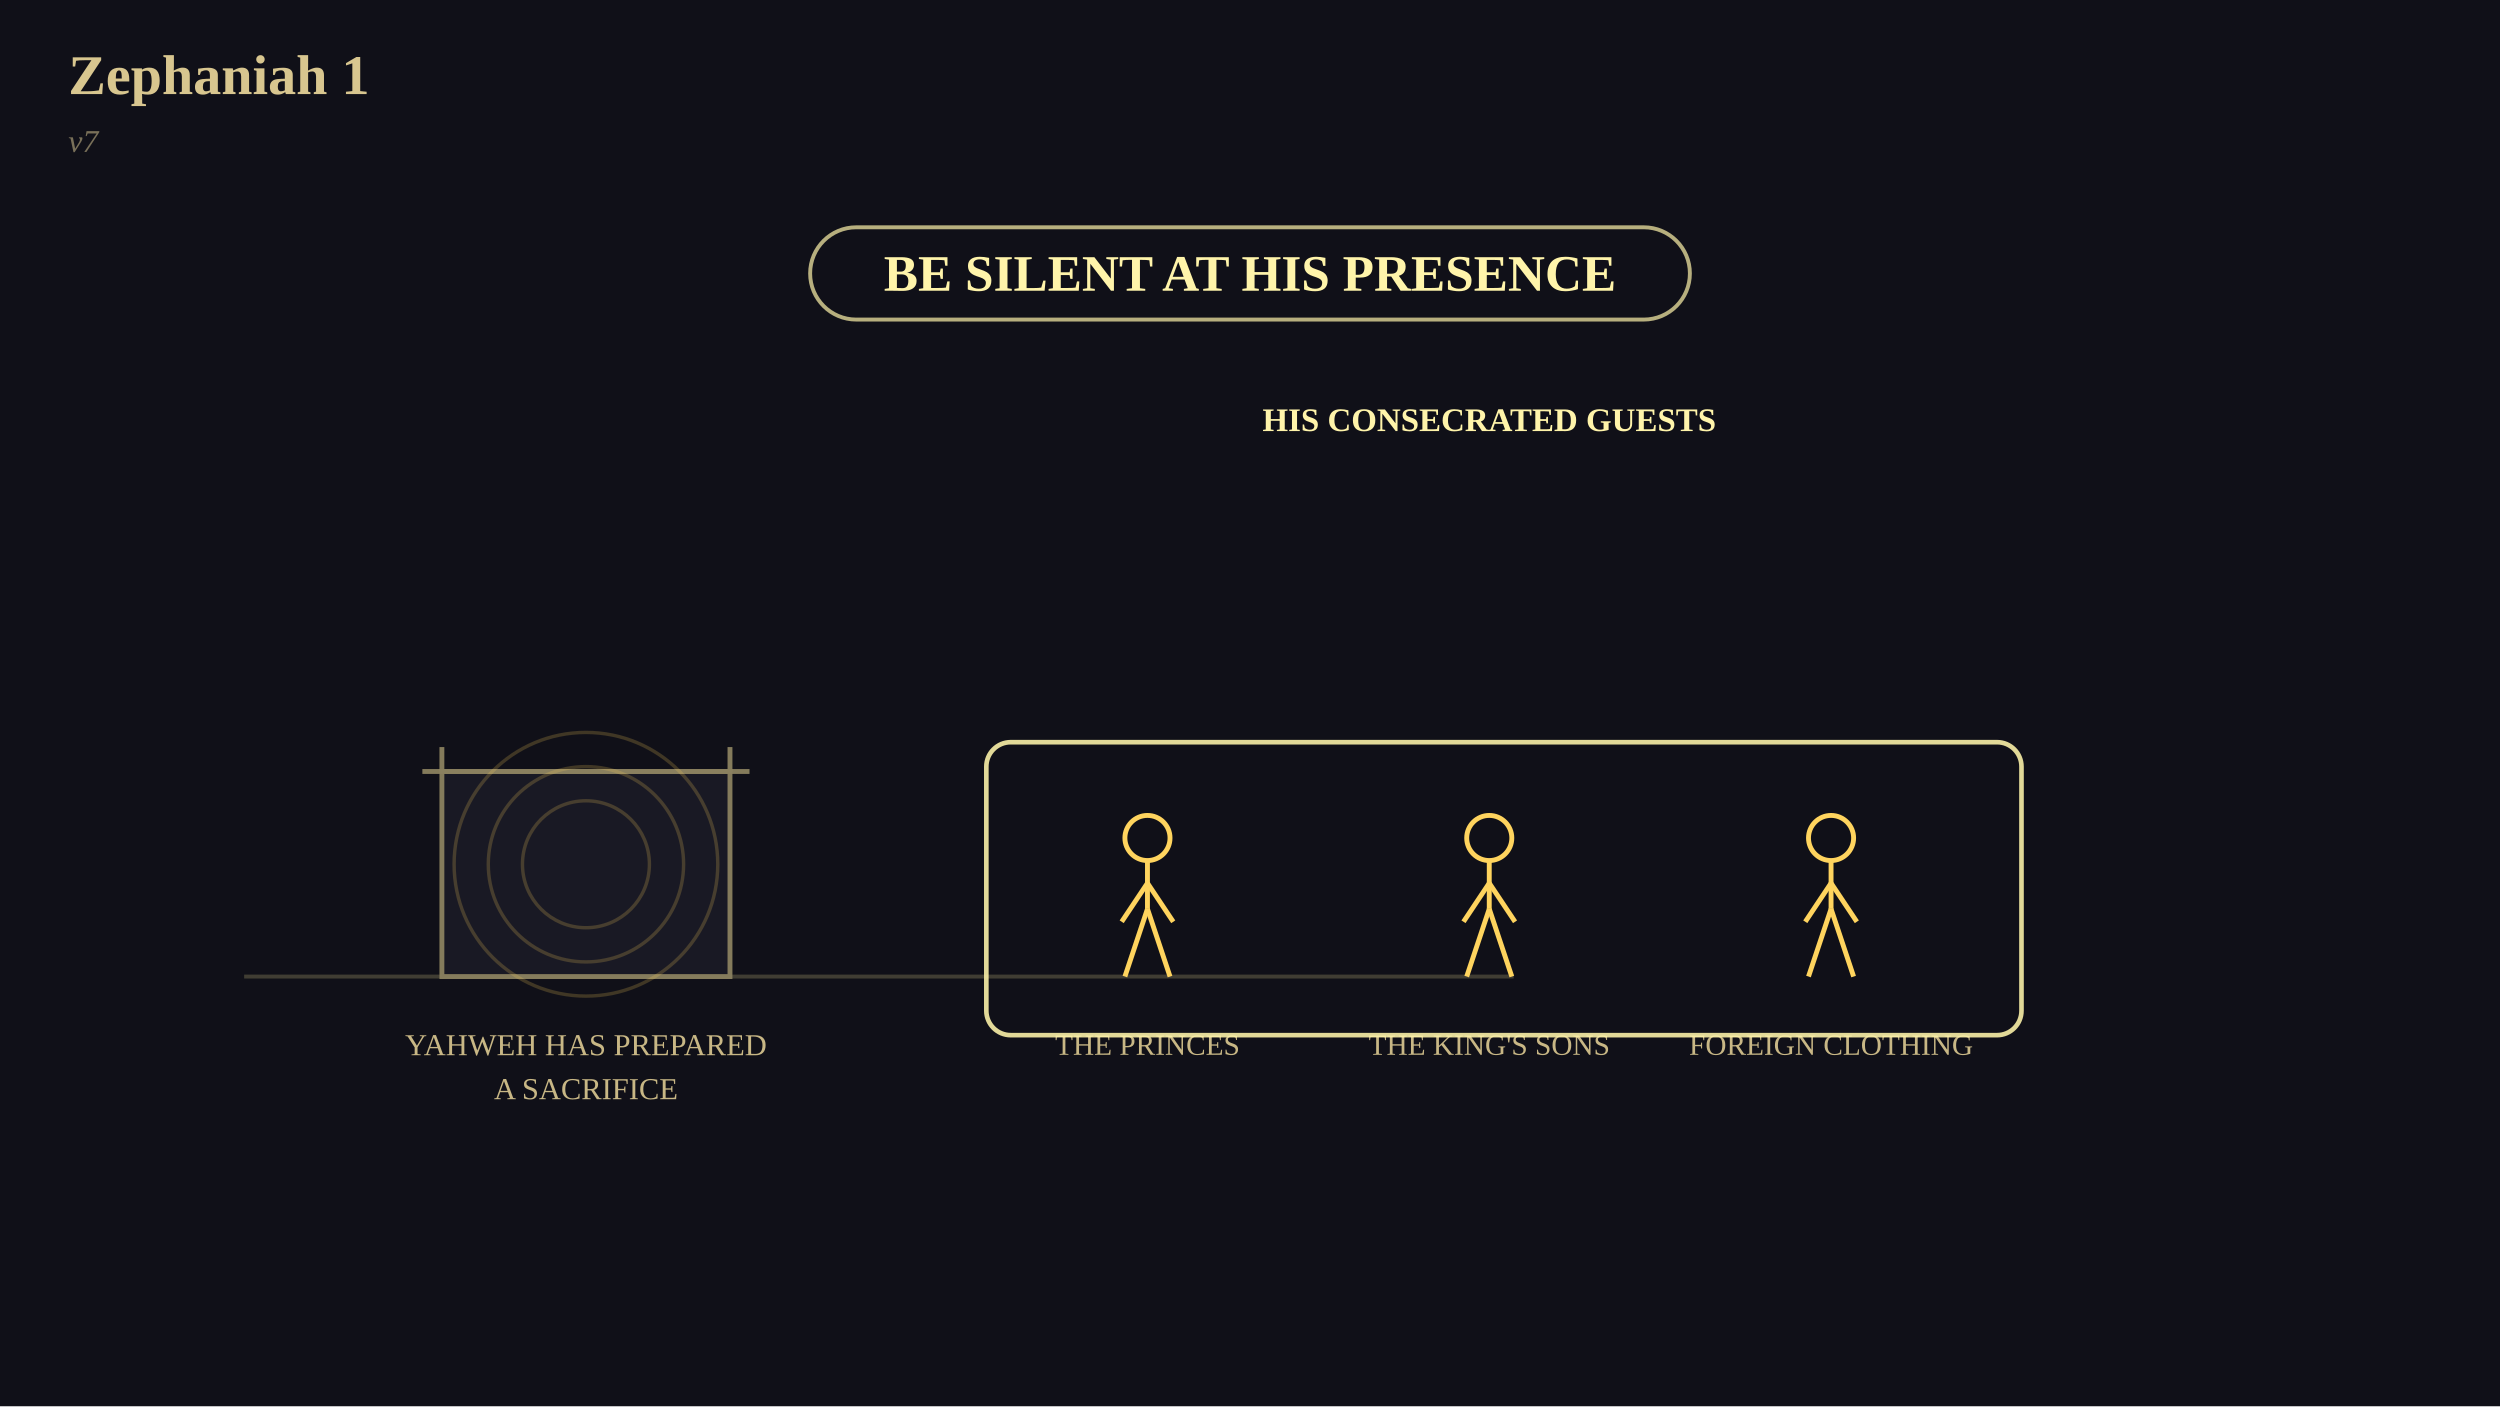
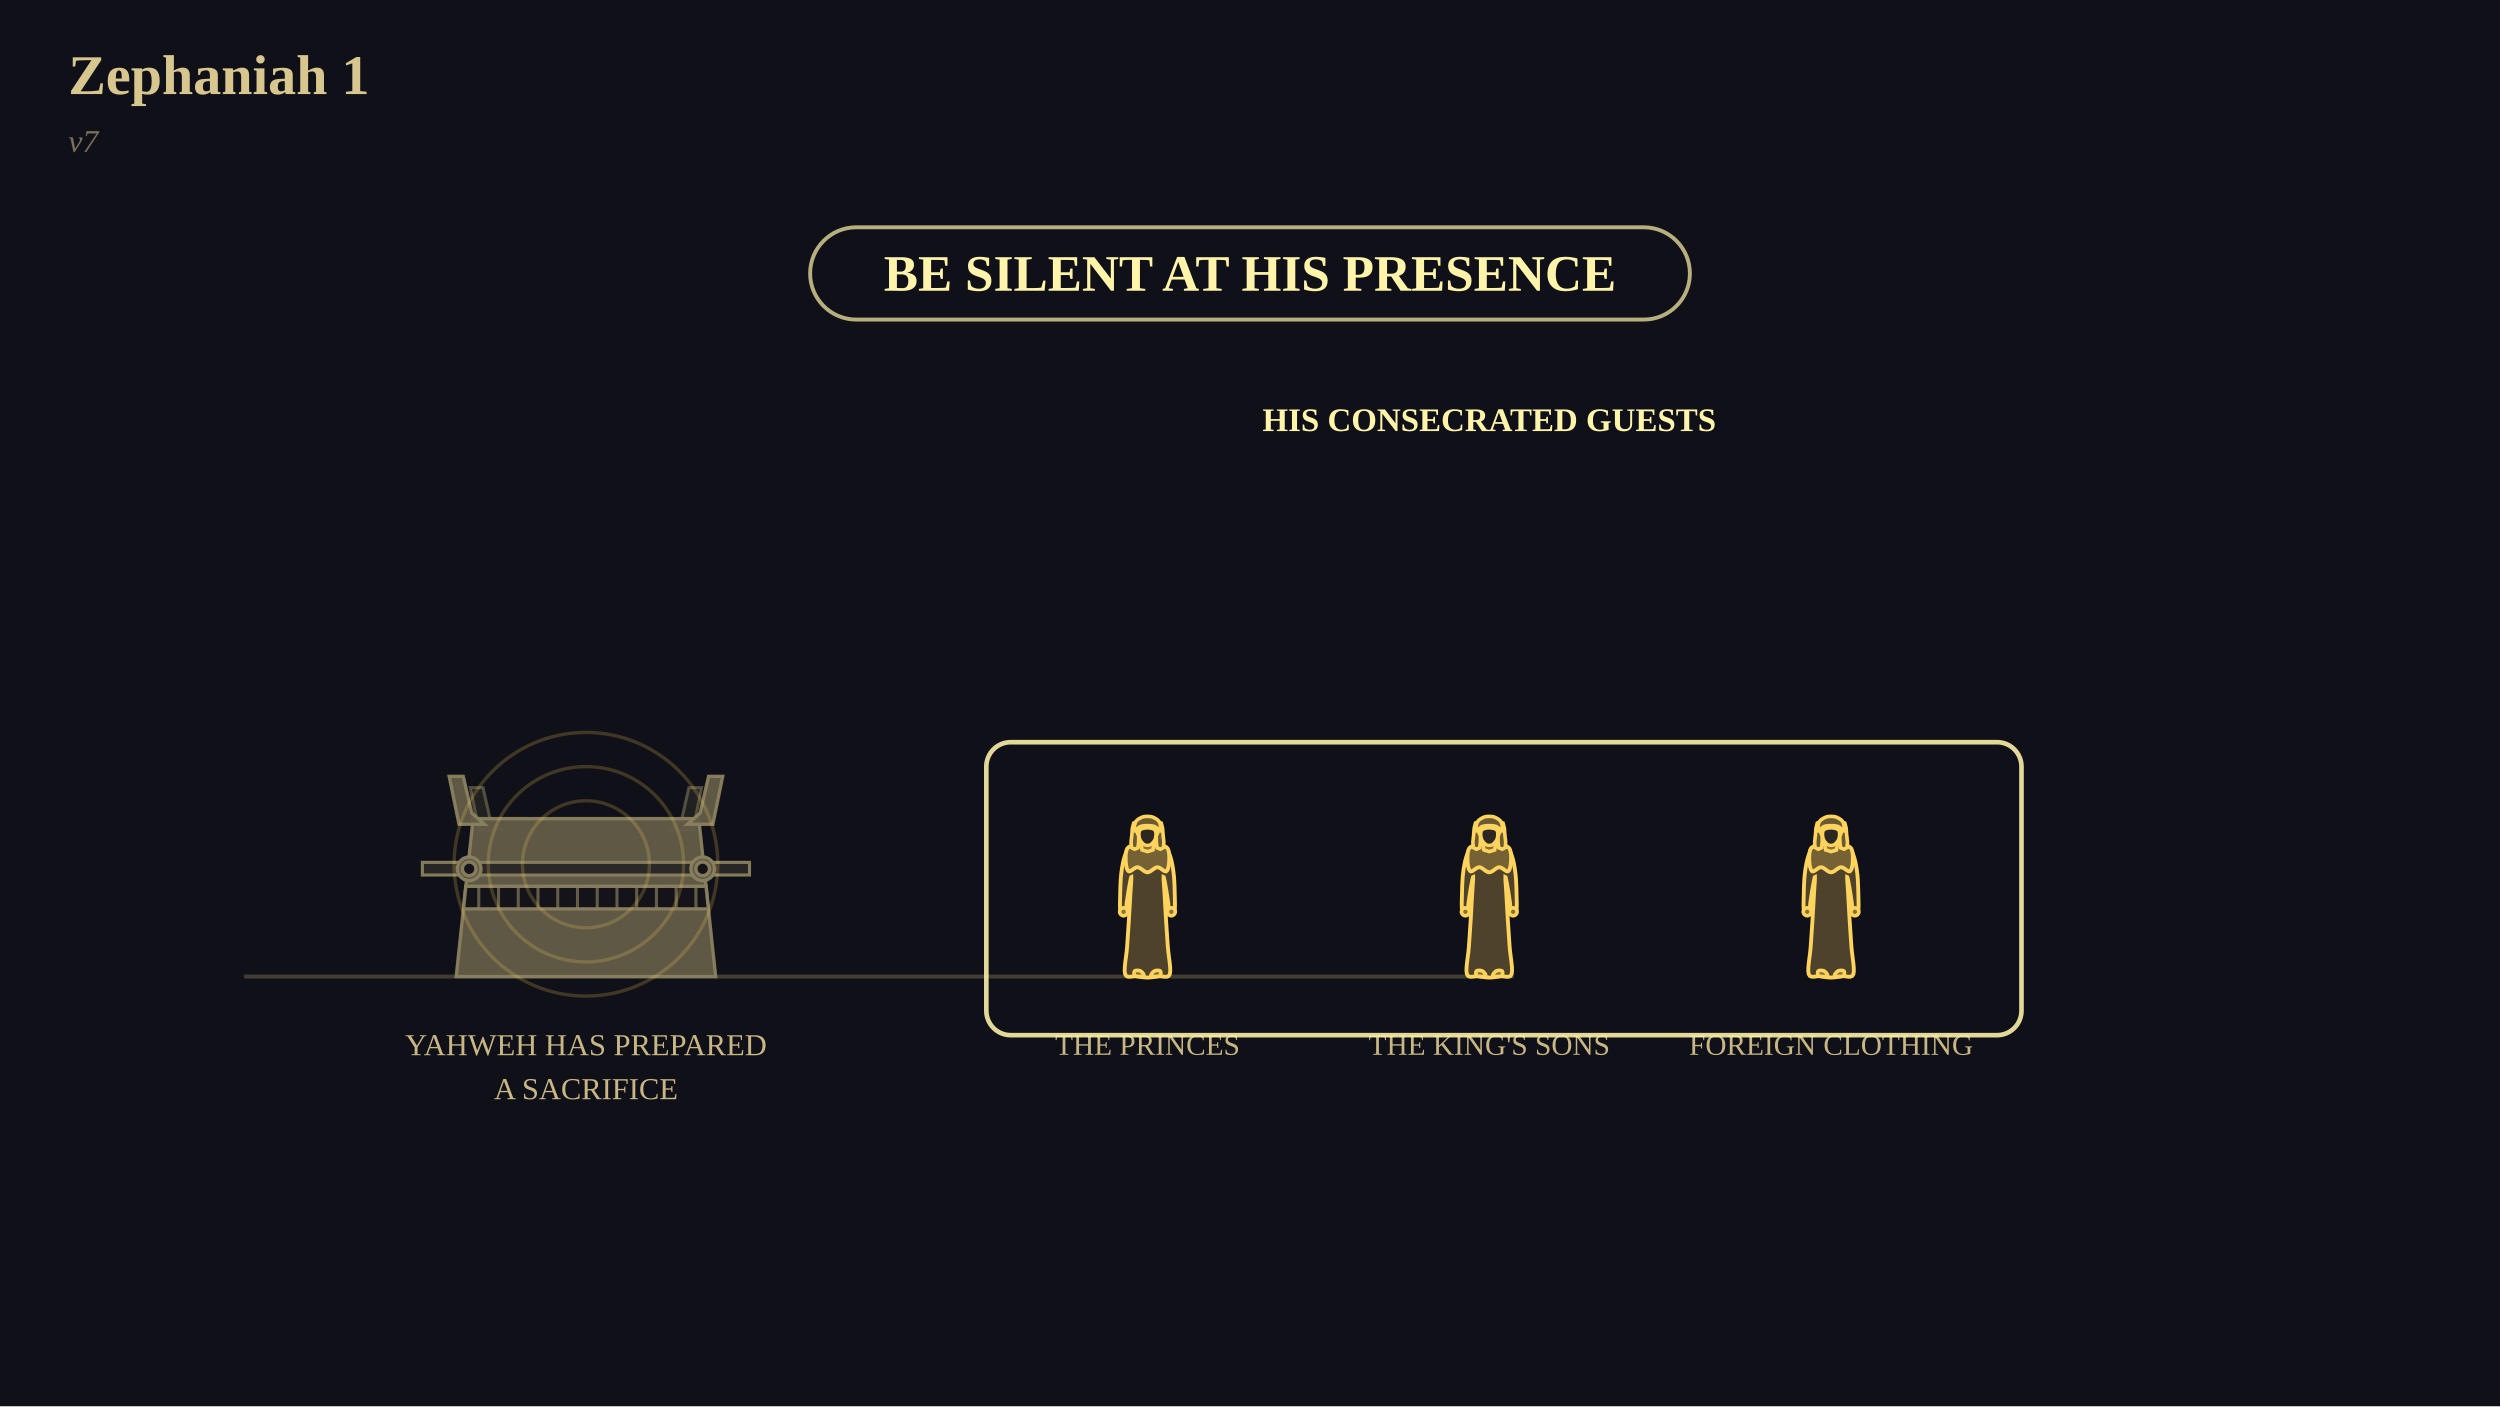
<svg xmlns="http://www.w3.org/2000/svg" viewBox="0 0 1024 576" width="1024" height="576" font-family="Georgia, 'Times New Roman', serif">
  <rect x="0" y="0" width="1024" height="576" fill="rgb(16,16,24)" />
  <text x="28" y="24" font-size="23" text-anchor="start" dominant-baseline="text-before-edge" fill="rgb(216,198,143)" font-family="Georgia, 'Times New Roman', serif" font-weight="bold">Zephaniah 1</text>
  <text x="28" y="54" font-size="13" text-anchor="start" dominant-baseline="text-before-edge" fill="rgb(140,130,100)" font-family="Georgia, 'Times New Roman', serif" fill-opacity="0.847" font-style="italic">v7</text>
  <line x1="100" y1="400" x2="620" y2="400" stroke="rgb(74,70,56)" stroke-width="1.6" stroke-opacity="0.847" />
-   <rect x="181" y="316" width="118" height="84" fill="rgb(26,26,38)" fill-opacity="0.898" stroke="rgb(138,129,95)" stroke-width="2" stroke-opacity="0.949" />
-   <line x1="181" y1="316" x2="181" y2="306" stroke="rgb(138,129,95)" stroke-width="2" stroke-opacity="0.949" />
-   <line x1="299" y1="316" x2="299" y2="306" stroke="rgb(138,129,95)" stroke-width="2" stroke-opacity="0.949" />
-   <line x1="173" y1="316" x2="307" y2="316" stroke="rgb(138,129,95)" stroke-width="2" stroke-opacity="0.949" />
+   <polygon points="205.34,339.93 196.1,339.93 192.64,322.6 197.84,322.6 200.72,335.31" fill="rgb(35,34,35)" fill-opacity="0.949" stroke="rgb(138,129,95)" stroke-width="1.26" stroke-opacity="0.518" />
+   <polygon points="274.66,339.93 283.9,339.93 287.36,322.6 282.16,322.6 279.28,335.31" fill="rgb(35,34,35)" fill-opacity="0.949" stroke="rgb(138,129,95)" stroke-width="1.26" stroke-opacity="0.518" />
+   <polygon points="186.86,400 293.14,400 286.21,335.31 193.79,335.31" fill="rgb(98,92,72)" fill-opacity="0.949" stroke="rgb(138,129,95)" stroke-width="1.37" stroke-opacity="0.949" />
+   <polygon points="198.41,337.62 188.02,337.62 183.97,317.98 189.75,317.98 193.22,333" fill="rgb(98,92,72)" fill-opacity="0.949" stroke="rgb(138,129,95)" stroke-width="1.37" stroke-opacity="0.949" />
+   <polygon points="281.59,337.62 291.98,337.62 296.03,317.98 290.25,317.98 286.78,333" fill="rgb(98,92,72)" fill-opacity="0.949" stroke="rgb(138,129,95)" stroke-width="1.37" stroke-opacity="0.949" />
+   <polygon points="189.87,372.28 290.13,372.28 289.21,363.03 190.79,363.03" fill="rgb(16,16,24)" fill-opacity="0.949" stroke="rgb(138,129,95)" stroke-width="1.37" stroke-opacity="0.949" />
+   <polyline points="196.1,372.28 196.1,363.03" stroke-linejoin="round" fill="none" stroke="rgb(138,129,95)" stroke-width="1.26" stroke-opacity="0.678" />
+   <polyline points="204.19,372.28 204.19,363.03" stroke-linejoin="round" fill="none" stroke="rgb(138,129,95)" stroke-width="1.26" stroke-opacity="0.678" />
+   <polyline points="212.28,372.28 212.28,363.03" stroke-linejoin="round" fill="none" stroke="rgb(138,129,95)" stroke-width="1.26" stroke-opacity="0.678" />
+   <polyline points="220.36,372.28 220.36,363.03" stroke-linejoin="round" fill="none" stroke="rgb(138,129,95)" stroke-width="1.26" stroke-opacity="0.678" />
+   <polyline points="228.45,372.28 228.45,363.03" stroke-linejoin="round" fill="none" stroke="rgb(138,129,95)" stroke-width="1.26" stroke-opacity="0.678" />
+   <polyline points="236.53,372.28 236.53,363.03" stroke-linejoin="round" fill="none" stroke="rgb(138,129,95)" stroke-width="1.26" stroke-opacity="0.678" />
+   <polyline points="244.62,372.28 244.62,363.03" stroke-linejoin="round" fill="none" stroke="rgb(138,129,95)" stroke-width="1.26" stroke-opacity="0.678" />
+   <polyline points="252.71,372.28 252.71,363.03" stroke-linejoin="round" fill="none" stroke="rgb(138,129,95)" stroke-width="1.26" stroke-opacity="0.678" />
+   <polyline points="260.79,372.28 260.79,363.03" stroke-linejoin="round" fill="none" stroke="rgb(138,129,95)" stroke-width="1.26" stroke-opacity="0.678" />
+   <polyline points="268.88,372.28 268.88,363.03" stroke-linejoin="round" fill="none" stroke="rgb(138,129,95)" stroke-width="1.26" stroke-opacity="0.678" />
+   <polyline points="276.97,372.28 276.97,363.03" stroke-linejoin="round" fill="none" stroke="rgb(138,129,95)" stroke-width="1.26" stroke-opacity="0.678" />
+   <polyline points="285.05,372.28 285.05,363.03" stroke-linejoin="round" fill="none" stroke="rgb(138,129,95)" stroke-width="1.26" stroke-opacity="0.678" />
+   <polygon points="173,358.41 307,358.41 307,353.22 173,353.22" fill="rgb(40,38,38)" fill-opacity="0.949" stroke="rgb(138,129,95)" stroke-width="1.26" stroke-opacity="0.949" />
+   <circle cx="192.18" cy="355.87" r="4.85" fill="rgb(98,92,72)" fill-opacity="0.949" stroke="rgb(138,129,95)" stroke-width="1.37" stroke-opacity="0.949" />
+   <circle cx="192.18" cy="355.87" r="2.77" fill="rgb(16,16,24)" fill-opacity="0.949" stroke="rgb(138,129,95)" stroke-width="1.37" stroke-opacity="0.949" />
+   <circle cx="287.82" cy="355.87" r="4.85" fill="rgb(98,92,72)" fill-opacity="0.949" stroke="rgb(138,129,95)" stroke-width="1.37" stroke-opacity="0.949" />
+   <circle cx="287.82" cy="355.87" r="2.77" fill="rgb(16,16,24)" fill-opacity="0.949" stroke="rgb(138,129,95)" stroke-width="1.37" stroke-opacity="0.949" />
  <text x="240" y="428" font-size="12.5" text-anchor="middle" dominant-baseline="central" fill="rgb(216,198,143)" font-family="Georgia, 'Times New Roman', serif" fill-opacity="0.918">YAHWEH HAS PREPARED</text>
  <text x="240" y="446" font-size="12.5" text-anchor="middle" dominant-baseline="central" fill="rgb(216,198,143)" font-family="Georgia, 'Times New Roman', serif" fill-opacity="0.918">A SACRIFICE</text>
  <text x="512" y="112" font-size="21" text-anchor="middle" dominant-baseline="central" fill="rgb(255,244,170)" font-family="Georgia, 'Times New Roman', serif" font-weight="bold">BE SILENT AT HIS PRESENCE</text>
  <rect x="331.83" y="93.1" width="360.35" height="37.8" rx="18.9" fill="none" stroke="rgb(255,244,170)" stroke-width="1.6" stroke-opacity="0.698" />
  <circle cx="240" cy="354" r="26" fill="none" stroke="rgb(255,212,94)" stroke-width="1.4" stroke-opacity="0.200" />
  <circle cx="240" cy="354" r="40" fill="none" stroke="rgb(255,212,94)" stroke-width="1.4" stroke-opacity="0.200" />
  <circle cx="240" cy="354" r="54" fill="none" stroke="rgb(255,212,94)" stroke-width="1.4" stroke-opacity="0.200" />
-   <circle cx="470" cy="343.24" r="9.24" fill="none" stroke="rgb(255,212,94)" stroke-width="2" />
-   <line x1="470" y1="352.48" x2="470" y2="372.28" stroke="rgb(255,212,94)" stroke-width="2" />
-   <line x1="470" y1="361.72" x2="459.44" y2="377.56" stroke="rgb(255,212,94)" stroke-width="2" />
-   <line x1="470" y1="361.72" x2="480.56" y2="377.56" stroke="rgb(255,212,94)" stroke-width="2" />
-   <line x1="470" y1="372.28" x2="460.76" y2="400" stroke="rgb(255,212,94)" stroke-width="2" />
-   <line x1="470" y1="372.28" x2="479.24" y2="400" stroke="rgb(255,212,94)" stroke-width="2" />
+   <polygon points="460.84,398.99 460.66,397.74 460.71,396.08 460.91,394.14 461.18,392.04 461.45,389.91 461.65,387.88 461.79,385.88 461.93,383.81 462.07,381.71 462.21,379.63 462.34,377.63 462.46,375.76 462.56,374 462.66,372.33 462.75,370.73 462.84,369.2 462.92,367.73 463,366.33 463.09,364.88 463.19,363.37 463.29,361.93 463.37,360.68 463.41,359.74 463.4,359.26 463.32,359.3 463.19,359.8 463.01,360.62 462.82,361.62 462.63,362.67 462.46,363.63 462.29,364.58 462.12,365.64 461.95,366.74 461.79,367.83 461.64,368.84 461.51,369.69 461.44,370.41 461.4,371.05 461.39,371.6 461.35,372.07 461.27,372.47 461.11,372.79 460.83,373.1 460.45,373.4 460.02,373.62 459.59,373.7 459.22,373.58 458.96,373.2 458.81,372.49 458.74,371.49 458.73,370.29 458.75,368.98 458.79,367.63 458.82,366.33 458.85,365.03 458.89,363.67 458.94,362.28 459.01,360.88 459.1,359.53 459.22,358.24 459.37,357.01 459.54,355.79 459.74,354.61 459.95,353.49 460.19,352.45 460.44,351.51 460.69,350.69 460.96,349.95 461.24,349.3 461.56,348.73 461.91,348.21 462.32,347.74 462.81,347.33 463.38,347.01 463.98,346.74 464.59,346.51 465.17,346.31 465.69,346.12 466.14,345.95 466.54,345.81 466.92,345.69 467.28,345.6 467.63,345.52 467.98,345.45 468.33,345.39 468.67,345.35 469.01,345.33 469.34,345.32 469.67,345.31 470,345.31 470.33,345.31 470.66,345.32 470.99,345.33 471.33,345.35 471.67,345.39 472.02,345.45 472.37,345.52 472.72,345.6 473.08,345.69 473.46,345.81 473.86,345.95 474.31,346.12 474.83,346.31 475.41,346.51 476.02,346.74 476.62,347.01 477.19,347.33 477.68,347.74 478.09,348.21 478.44,348.73 478.76,349.3 479.04,349.95 479.31,350.69 479.56,351.51 479.81,352.45 480.05,353.49 480.26,354.61 480.46,355.79 480.63,357.01 480.78,358.24 480.9,359.53 480.99,360.88 481.06,362.28 481.11,363.67 481.15,365.03 481.18,366.33 481.21,367.63 481.25,368.98 481.27,370.29 481.26,371.49 481.19,372.49 481.04,373.2 480.78,373.58 480.41,373.7 479.98,373.62 479.55,373.4 479.17,373.1 478.89,372.79 478.73,372.47 478.65,372.07 478.61,371.6 478.6,371.05 478.56,370.41 478.49,369.69 478.36,368.84 478.21,367.83 478.05,366.74 477.88,365.64 477.71,364.58 477.54,363.63 477.37,362.67 477.18,361.62 476.99,360.62 476.81,359.8 476.68,359.3 476.6,359.26 476.59,359.74 476.63,360.68 476.71,361.93 476.81,363.37 476.91,364.88 477,366.33 477.08,367.73 477.16,369.2 477.25,370.73 477.34,372.33 477.44,374 477.54,375.76 477.66,377.63 477.79,379.63 477.93,381.71 478.07,383.81 478.21,385.88 478.35,387.88 478.55,389.91 478.82,392.04 479.09,394.14 479.29,396.08 479.34,397.74 479.16,398.99 478.71,399.73 478.03,400.05 477.21,400.09 476.31,399.98 475.41,399.86 474.58,399.87 473.82,399.99 473.05,400.11 472.29,400.22 471.53,400.32 470.76,400.38 470,400.4 469.24,400.38 468.47,400.32 467.71,400.22 466.95,400.11 466.18,399.99 465.42,399.87 464.59,399.86 463.69,399.98 462.79,400.09 461.97,400.05 461.29,399.73" fill="rgb(78,66,42)" stroke="rgb(255,212,94)" stroke-width="1.58" />
+   <circle cx="460.23" cy="373.47" r="1.62" fill="rgb(135,114,59)" stroke="rgb(255,212,94)" stroke-width="1.47" />
+   <circle cx="479.77" cy="373.47" r="1.62" fill="rgb(135,114,59)" stroke="rgb(255,212,94)" stroke-width="1.47" />
+   <polygon points="468.52,399.73 468.18,399.87 467.59,399.96 466.87,399.98 466.12,399.96 465.47,399.87 465.02,399.73 464.75,399.49 464.59,399.13 464.51,398.72 464.52,398.31 464.6,397.95 464.75,397.71 465.01,397.57 465.4,397.49 465.86,397.46 466.34,397.49 466.8,397.57 467.17,397.71 467.51,397.95 467.88,398.31 468.22,398.72 468.47,399.13 468.59,399.49" fill="rgb(135,114,59)" stroke="rgb(255,212,94)" stroke-width="1.47" />
+   <polygon points="471.48,399.73 471.82,399.87 472.41,399.96 473.13,399.98 473.88,399.96 474.53,399.87 474.98,399.73 475.25,399.49 475.41,399.13 475.49,398.72 475.48,398.31 475.4,397.95 475.25,397.71 474.99,397.57 474.6,397.49 474.14,397.46 473.66,397.49 473.2,397.57 472.83,397.71 472.49,397.95 472.12,398.31 471.78,398.72 471.53,399.13 471.41,399.49" fill="rgb(135,114,59)" stroke="rgb(255,212,94)" stroke-width="1.47" />
+   <polygon points="461.78,347.47 461.45,348.16 461.23,349.03 461.11,350 461.07,351.02 461.07,351.99 461.11,352.86 461.18,353.67 461.28,354.52 461.45,355.32 461.67,356.02 461.96,356.57 462.32,356.9 462.78,356.9 463.34,356.62 463.96,356.18 464.63,355.71 465.3,355.34 465.96,355.21 466.61,355.39 467.28,355.79 467.95,356.28 468.64,356.78 469.32,357.15 470,357.3 470.68,357.15 471.36,356.78 472.05,356.28 472.72,355.79 473.39,355.39 474.04,355.21 474.7,355.34 475.37,355.71 476.04,356.18 476.66,356.62 477.22,356.9 477.68,356.9 478.04,356.57 478.33,356.02 478.55,355.32 478.72,354.52 478.82,353.67 478.89,352.86 478.93,351.99 478.93,351.02 478.89,350 478.77,349.03 478.55,348.16 478.22,347.47 477.72,346.99 477.08,346.65 476.34,346.43 475.55,346.27 474.77,346.13 474.04,345.99 473.36,345.83 472.68,345.7 472.01,345.59 471.34,345.51 470.67,345.47 470,345.45 469.33,345.47 468.66,345.51 467.99,345.59 467.32,345.7 466.64,345.83 465.96,345.99 465.23,346.13 464.45,346.27 463.66,346.43 462.92,346.65 462.28,346.99" fill="rgb(116,98,53)" stroke="rgb(255,212,94)" stroke-width="1.58" />
+   <polygon points="467.78,348.14 467.35,345.45 467.98,342.76 470,342.08 472.02,342.76 472.65,345.45 472.22,348.14 470,348.82" fill="rgb(135,114,59)" stroke="rgb(255,212,94)" stroke-width="1.47" />
+   <polygon points="467.28,337.62 467.06,339.64 466.42,342.24 466.37,345.05 466.09,347.27 464.71,347.84 463.4,347.13 463.29,344.82 463.61,341.93 463.82,339.17 464.36,337.12 465.93,336.78" fill="rgb(106,90,50)" stroke="rgb(255,212,94)" stroke-width="1.47" />
+   <polygon points="475.64,337.12 476.18,339.17 476.39,341.93 476.71,344.82 476.6,347.13 475.29,347.84 473.91,347.27 473.63,345.05 473.58,342.24 472.94,339.64 472.72,337.62 474.07,336.78" fill="rgb(106,90,50)" stroke="rgb(255,212,94)" stroke-width="1.47" />
+   <circle cx="470" cy="339.66" r="4.44" fill="rgb(135,114,59)" stroke="rgb(255,212,94)" stroke-width="1.47" />
+   <polygon points="466.9,340.06 466.69,340.49 466.57,341.04 466.54,341.66 466.57,342.3 466.65,342.9 466.77,343.43 466.94,343.89 467.18,344.34 467.47,344.75 467.78,345.12 468.09,345.45 468.38,345.72 468.65,345.92 468.92,346.07 469.19,346.16 469.46,346.22 469.73,346.25 470,346.26 470.27,346.25 470.54,346.22 470.81,346.16 471.08,346.07 471.35,345.92 471.62,345.72 471.91,345.45 472.22,345.12 472.53,344.75 472.82,344.34 473.06,343.89 473.23,343.43 473.35,342.9 473.43,342.3 473.46,341.66 473.43,341.04 473.31,340.49 473.1,340.06 472.75,339.74 472.28,339.5 471.73,339.32 471.14,339.2 470.55,339.14 470,339.12 469.45,339.14 468.86,339.2 468.27,339.32 467.72,339.5 467.25,339.74" fill="rgb(44,39,32)" stroke="rgb(255,212,94)" stroke-width="1.37" />
+   <polygon points="464.68,340.33 464.57,340.02 464.55,339.45 464.62,338.74 464.74,337.98 464.93,337.26 465.15,336.69 465.44,336.26 465.81,335.88 466.24,335.55 466.7,335.26 467.15,335.02 467.58,334.81 467.98,334.65 468.38,334.53 468.79,334.46 469.19,334.42 469.6,334.41 470,334.4 470.4,334.41 470.81,334.42 471.21,334.46 471.62,334.53 472.02,334.65 472.42,334.81 472.85,335.02 473.3,335.26 473.76,335.55 474.19,335.88 474.56,336.26 474.85,336.69 475.07,337.26 475.26,337.98 475.38,338.74 475.45,339.45 475.43,340.02 475.32,340.33 475.1,340.33 474.77,340.1 474.36,339.71 473.9,339.26 473.42,338.86 472.96,338.58 472.5,338.42 472.02,338.32 471.52,338.24 471.01,338.2 470.5,338.18 470,338.18 469.5,338.18 468.99,338.2 468.48,338.24 467.98,338.32 467.5,338.42 467.04,338.58 466.58,338.86 466.1,339.26 465.64,339.71 465.23,340.1 464.9,340.33" fill="rgb(106,90,50)" stroke="rgb(255,212,94)" stroke-width="1.47" />
+   <polyline points="464.88,339.66 465.44,339.5 466.21,339.25 467.12,338.98 468.1,338.71 469.09,338.52 470,338.44 470.91,338.52 471.9,338.71 472.88,338.98 473.79,339.25 474.56,339.5 475.12,339.66" stroke-linejoin="round" fill="none" stroke="rgb(255,212,94)" stroke-width="1.26" stroke-opacity="0.718" />
  <text x="470" y="428" font-size="12" text-anchor="middle" dominant-baseline="central" fill="rgb(216,198,143)" font-family="Georgia, 'Times New Roman', serif" fill-opacity="0.918">THE PRINCES</text>
-   <circle cx="610" cy="343.24" r="9.24" fill="none" stroke="rgb(255,212,94)" stroke-width="2" />
-   <line x1="610" y1="352.48" x2="610" y2="372.28" stroke="rgb(255,212,94)" stroke-width="2" />
-   <line x1="610" y1="361.72" x2="599.44" y2="377.56" stroke="rgb(255,212,94)" stroke-width="2" />
-   <line x1="610" y1="361.72" x2="620.56" y2="377.56" stroke="rgb(255,212,94)" stroke-width="2" />
-   <line x1="610" y1="372.28" x2="600.76" y2="400" stroke="rgb(255,212,94)" stroke-width="2" />
-   <line x1="610" y1="372.28" x2="619.24" y2="400" stroke="rgb(255,212,94)" stroke-width="2" />
+   <polygon points="600.84,398.99 600.66,397.74 600.71,396.08 600.91,394.14 601.18,392.04 601.45,389.91 601.65,387.88 601.79,385.88 601.93,383.81 602.07,381.71 602.21,379.63 602.34,377.63 602.46,375.76 602.56,374 602.66,372.33 602.75,370.73 602.84,369.2 602.92,367.73 603,366.33 603.09,364.88 603.19,363.37 603.29,361.93 603.37,360.68 603.41,359.74 603.4,359.26 603.32,359.3 603.19,359.8 603.01,360.62 602.82,361.62 602.63,362.67 602.46,363.63 602.29,364.58 602.12,365.64 601.95,366.74 601.79,367.83 601.64,368.84 601.51,369.69 601.44,370.41 601.4,371.05 601.39,371.6 601.35,372.07 601.27,372.47 601.11,372.79 600.83,373.1 600.45,373.4 600.02,373.62 599.59,373.7 599.22,373.58 598.96,373.2 598.81,372.49 598.74,371.49 598.73,370.29 598.75,368.98 598.79,367.63 598.82,366.33 598.85,365.03 598.89,363.67 598.94,362.28 599.01,360.88 599.1,359.53 599.22,358.24 599.37,357.01 599.54,355.79 599.74,354.61 599.95,353.49 600.19,352.45 600.44,351.51 600.69,350.69 600.96,349.95 601.24,349.3 601.56,348.73 601.91,348.21 602.32,347.74 602.81,347.33 603.38,347.01 603.98,346.74 604.59,346.51 605.17,346.31 605.69,346.12 606.14,345.95 606.54,345.81 606.92,345.69 607.28,345.6 607.63,345.52 607.98,345.45 608.33,345.39 608.67,345.35 609.01,345.33 609.34,345.32 609.67,345.31 610,345.31 610.33,345.31 610.66,345.32 610.99,345.33 611.33,345.35 611.67,345.39 612.02,345.45 612.37,345.52 612.72,345.6 613.08,345.69 613.46,345.81 613.86,345.95 614.31,346.12 614.83,346.31 615.41,346.51 616.02,346.74 616.62,347.01 617.19,347.33 617.68,347.74 618.09,348.21 618.44,348.73 618.76,349.3 619.04,349.95 619.31,350.69 619.56,351.51 619.81,352.45 620.05,353.49 620.26,354.61 620.46,355.79 620.63,357.01 620.78,358.24 620.9,359.53 620.99,360.88 621.06,362.28 621.11,363.67 621.15,365.03 621.18,366.33 621.21,367.63 621.25,368.98 621.27,370.29 621.26,371.49 621.19,372.49 621.04,373.2 620.78,373.58 620.41,373.7 619.98,373.62 619.55,373.4 619.17,373.1 618.89,372.79 618.73,372.47 618.65,372.07 618.61,371.6 618.6,371.05 618.56,370.41 618.49,369.69 618.36,368.84 618.21,367.83 618.05,366.74 617.88,365.64 617.71,364.58 617.54,363.63 617.37,362.67 617.18,361.62 616.99,360.62 616.81,359.8 616.68,359.3 616.6,359.26 616.59,359.74 616.63,360.68 616.71,361.93 616.81,363.37 616.91,364.88 617,366.33 617.08,367.73 617.16,369.2 617.25,370.73 617.34,372.33 617.44,374 617.54,375.76 617.66,377.63 617.79,379.63 617.93,381.71 618.07,383.81 618.21,385.88 618.35,387.88 618.55,389.91 618.82,392.04 619.09,394.14 619.29,396.08 619.34,397.74 619.16,398.99 618.71,399.73 618.03,400.05 617.21,400.09 616.31,399.98 615.41,399.86 614.58,399.87 613.82,399.99 613.05,400.11 612.29,400.22 611.53,400.32 610.76,400.38 610,400.4 609.24,400.38 608.47,400.32 607.71,400.22 606.95,400.11 606.18,399.99 605.42,399.87 604.59,399.86 603.69,399.98 602.79,400.09 601.97,400.05 601.29,399.73" fill="rgb(78,66,42)" stroke="rgb(255,212,94)" stroke-width="1.58" />
+   <circle cx="600.23" cy="373.47" r="1.62" fill="rgb(135,114,59)" stroke="rgb(255,212,94)" stroke-width="1.47" />
+   <circle cx="619.77" cy="373.47" r="1.62" fill="rgb(135,114,59)" stroke="rgb(255,212,94)" stroke-width="1.47" />
+   <polygon points="608.52,399.73 608.18,399.87 607.59,399.96 606.87,399.98 606.12,399.96 605.47,399.87 605.02,399.73 604.75,399.49 604.59,399.13 604.51,398.72 604.52,398.31 604.6,397.95 604.75,397.71 605.01,397.57 605.4,397.49 605.86,397.46 606.34,397.49 606.8,397.57 607.17,397.71 607.51,397.95 607.88,398.31 608.22,398.72 608.47,399.13 608.59,399.49" fill="rgb(135,114,59)" stroke="rgb(255,212,94)" stroke-width="1.47" />
+   <polygon points="611.48,399.73 611.82,399.87 612.41,399.96 613.13,399.98 613.88,399.96 614.53,399.87 614.98,399.73 615.25,399.49 615.41,399.13 615.49,398.72 615.48,398.31 615.4,397.95 615.25,397.71 614.99,397.57 614.6,397.49 614.14,397.46 613.66,397.49 613.2,397.57 612.83,397.71 612.49,397.95 612.12,398.31 611.78,398.72 611.53,399.13 611.41,399.49" fill="rgb(135,114,59)" stroke="rgb(255,212,94)" stroke-width="1.47" />
+   <polygon points="601.78,347.47 601.45,348.16 601.23,349.03 601.11,350 601.07,351.02 601.07,351.99 601.11,352.86 601.18,353.67 601.28,354.52 601.45,355.32 601.67,356.02 601.96,356.57 602.32,356.9 602.78,356.9 603.34,356.62 603.96,356.18 604.63,355.71 605.3,355.34 605.96,355.21 606.61,355.39 607.28,355.79 607.95,356.28 608.64,356.78 609.32,357.15 610,357.3 610.68,357.15 611.36,356.78 612.05,356.28 612.72,355.79 613.39,355.39 614.04,355.21 614.7,355.34 615.37,355.71 616.04,356.18 616.66,356.62 617.22,356.9 617.68,356.9 618.04,356.57 618.33,356.02 618.55,355.32 618.72,354.52 618.82,353.67 618.89,352.86 618.93,351.99 618.93,351.02 618.89,350 618.77,349.03 618.55,348.16 618.22,347.47 617.72,346.99 617.08,346.65 616.34,346.43 615.55,346.27 614.77,346.13 614.04,345.99 613.36,345.83 612.68,345.7 612.01,345.59 611.34,345.51 610.67,345.47 610,345.45 609.33,345.47 608.66,345.51 607.99,345.59 607.32,345.7 606.64,345.83 605.96,345.99 605.23,346.13 604.45,346.27 603.66,346.43 602.92,346.65 602.28,346.99" fill="rgb(116,98,53)" stroke="rgb(255,212,94)" stroke-width="1.58" />
+   <polygon points="607.78,348.14 607.35,345.45 607.98,342.76 610,342.08 612.02,342.76 612.65,345.45 612.22,348.14 610,348.82" fill="rgb(135,114,59)" stroke="rgb(255,212,94)" stroke-width="1.47" />
+   <polygon points="607.28,337.62 607.06,339.64 606.42,342.24 606.37,345.05 606.09,347.27 604.71,347.84 603.4,347.13 603.29,344.82 603.61,341.93 603.82,339.17 604.36,337.12 605.93,336.78" fill="rgb(106,90,50)" stroke="rgb(255,212,94)" stroke-width="1.47" />
+   <polygon points="615.64,337.12 616.18,339.17 616.39,341.93 616.71,344.82 616.6,347.13 615.29,347.84 613.91,347.27 613.63,345.05 613.58,342.24 612.94,339.64 612.72,337.62 614.07,336.78" fill="rgb(106,90,50)" stroke="rgb(255,212,94)" stroke-width="1.47" />
+   <circle cx="610" cy="339.66" r="4.44" fill="rgb(135,114,59)" stroke="rgb(255,212,94)" stroke-width="1.47" />
+   <polygon points="606.9,340.06 606.69,340.49 606.57,341.04 606.54,341.66 606.57,342.3 606.65,342.9 606.77,343.43 606.94,343.89 607.18,344.34 607.47,344.75 607.78,345.12 608.09,345.45 608.38,345.72 608.65,345.92 608.92,346.07 609.19,346.16 609.46,346.22 609.73,346.25 610,346.26 610.27,346.25 610.54,346.22 610.81,346.16 611.08,346.07 611.35,345.92 611.62,345.72 611.91,345.45 612.22,345.12 612.53,344.75 612.82,344.34 613.06,343.89 613.23,343.43 613.35,342.9 613.43,342.3 613.46,341.66 613.43,341.04 613.31,340.49 613.1,340.06 612.75,339.74 612.28,339.5 611.73,339.32 611.14,339.2 610.55,339.14 610,339.12 609.45,339.14 608.86,339.2 608.27,339.32 607.72,339.5 607.25,339.74" fill="rgb(44,39,32)" stroke="rgb(255,212,94)" stroke-width="1.37" />
+   <polygon points="604.68,340.33 604.57,340.02 604.55,339.45 604.62,338.74 604.74,337.98 604.93,337.26 605.15,336.69 605.44,336.26 605.81,335.88 606.24,335.55 606.7,335.26 607.15,335.02 607.58,334.81 607.98,334.65 608.38,334.53 608.79,334.46 609.19,334.42 609.6,334.41 610,334.4 610.4,334.41 610.81,334.42 611.21,334.46 611.62,334.53 612.02,334.65 612.42,334.81 612.85,335.02 613.3,335.26 613.76,335.55 614.19,335.88 614.56,336.26 614.85,336.69 615.07,337.26 615.26,337.98 615.38,338.74 615.45,339.45 615.43,340.02 615.32,340.33 615.1,340.33 614.77,340.1 614.36,339.71 613.9,339.26 613.42,338.86 612.96,338.58 612.5,338.42 612.02,338.32 611.52,338.24 611.01,338.2 610.5,338.18 610,338.18 609.5,338.18 608.99,338.2 608.48,338.24 607.98,338.32 607.5,338.42 607.04,338.58 606.58,338.86 606.1,339.26 605.64,339.71 605.23,340.1 604.9,340.33" fill="rgb(106,90,50)" stroke="rgb(255,212,94)" stroke-width="1.47" />
+   <polyline points="604.88,339.66 605.44,339.5 606.21,339.25 607.12,338.98 608.1,338.71 609.09,338.52 610,338.44 610.91,338.52 611.9,338.71 612.88,338.98 613.79,339.25 614.56,339.5 615.12,339.66" stroke-linejoin="round" fill="none" stroke="rgb(255,212,94)" stroke-width="1.26" stroke-opacity="0.718" />
  <text x="610" y="428" font-size="12" text-anchor="middle" dominant-baseline="central" fill="rgb(216,198,143)" font-family="Georgia, 'Times New Roman', serif" fill-opacity="0.918">THE KING'S SONS</text>
-   <circle cx="750" cy="343.24" r="9.24" fill="none" stroke="rgb(255,212,94)" stroke-width="2" />
-   <line x1="750" y1="352.48" x2="750" y2="372.28" stroke="rgb(255,212,94)" stroke-width="2" />
-   <line x1="750" y1="361.72" x2="739.44" y2="377.56" stroke="rgb(255,212,94)" stroke-width="2" />
-   <line x1="750" y1="361.72" x2="760.56" y2="377.56" stroke="rgb(255,212,94)" stroke-width="2" />
-   <line x1="750" y1="372.28" x2="740.76" y2="400" stroke="rgb(255,212,94)" stroke-width="2" />
-   <line x1="750" y1="372.28" x2="759.24" y2="400" stroke="rgb(255,212,94)" stroke-width="2" />
+   <polygon points="740.84,398.99 740.66,397.74 740.71,396.08 740.91,394.14 741.18,392.04 741.45,389.91 741.65,387.88 741.79,385.88 741.93,383.81 742.07,381.71 742.21,379.63 742.34,377.63 742.46,375.76 742.56,374 742.66,372.33 742.75,370.73 742.84,369.2 742.92,367.73 743,366.33 743.09,364.88 743.19,363.37 743.29,361.93 743.37,360.68 743.41,359.74 743.4,359.26 743.32,359.3 743.19,359.8 743.01,360.62 742.82,361.62 742.63,362.67 742.46,363.63 742.29,364.58 742.12,365.64 741.95,366.74 741.79,367.83 741.64,368.84 741.51,369.69 741.44,370.41 741.4,371.05 741.39,371.6 741.35,372.07 741.27,372.47 741.11,372.79 740.83,373.1 740.45,373.4 740.02,373.62 739.59,373.7 739.22,373.58 738.96,373.2 738.81,372.49 738.74,371.49 738.73,370.29 738.75,368.98 738.79,367.63 738.82,366.33 738.85,365.03 738.89,363.67 738.94,362.28 739.01,360.88 739.1,359.53 739.22,358.24 739.37,357.01 739.54,355.79 739.74,354.61 739.95,353.49 740.19,352.45 740.44,351.51 740.69,350.69 740.96,349.95 741.24,349.3 741.56,348.73 741.91,348.21 742.32,347.74 742.81,347.33 743.38,347.01 743.98,346.74 744.59,346.51 745.17,346.31 745.69,346.12 746.14,345.95 746.54,345.81 746.92,345.69 747.28,345.6 747.63,345.52 747.98,345.45 748.33,345.39 748.67,345.35 749.01,345.33 749.34,345.32 749.67,345.31 750,345.31 750.33,345.31 750.66,345.32 750.99,345.33 751.33,345.35 751.67,345.39 752.02,345.45 752.37,345.52 752.72,345.6 753.08,345.69 753.46,345.81 753.86,345.95 754.31,346.12 754.83,346.31 755.41,346.51 756.02,346.74 756.62,347.01 757.19,347.33 757.68,347.74 758.09,348.21 758.44,348.73 758.76,349.3 759.04,349.95 759.31,350.69 759.56,351.51 759.81,352.45 760.05,353.49 760.26,354.61 760.46,355.79 760.63,357.01 760.78,358.24 760.9,359.53 760.99,360.88 761.06,362.28 761.11,363.67 761.15,365.03 761.18,366.33 761.21,367.63 761.25,368.98 761.27,370.29 761.26,371.49 761.19,372.49 761.04,373.2 760.78,373.58 760.41,373.7 759.98,373.62 759.55,373.4 759.17,373.1 758.89,372.79 758.73,372.47 758.65,372.07 758.61,371.6 758.6,371.05 758.56,370.41 758.49,369.69 758.36,368.84 758.21,367.83 758.05,366.74 757.88,365.64 757.71,364.58 757.54,363.63 757.37,362.67 757.18,361.62 756.99,360.62 756.81,359.8 756.68,359.3 756.6,359.26 756.59,359.74 756.63,360.68 756.71,361.93 756.81,363.37 756.91,364.88 757,366.33 757.08,367.73 757.16,369.2 757.25,370.73 757.34,372.33 757.44,374 757.54,375.76 757.66,377.63 757.79,379.63 757.93,381.71 758.07,383.81 758.21,385.88 758.35,387.88 758.55,389.91 758.82,392.04 759.09,394.14 759.29,396.08 759.34,397.74 759.16,398.99 758.71,399.73 758.03,400.05 757.21,400.09 756.31,399.98 755.41,399.86 754.58,399.87 753.82,399.99 753.05,400.11 752.29,400.22 751.53,400.32 750.76,400.38 750,400.4 749.24,400.38 748.47,400.32 747.71,400.22 746.95,400.11 746.18,399.99 745.42,399.87 744.59,399.86 743.69,399.98 742.79,400.09 741.97,400.05 741.29,399.73" fill="rgb(78,66,42)" stroke="rgb(255,212,94)" stroke-width="1.58" />
+   <circle cx="740.23" cy="373.47" r="1.62" fill="rgb(135,114,59)" stroke="rgb(255,212,94)" stroke-width="1.47" />
+   <circle cx="759.77" cy="373.47" r="1.62" fill="rgb(135,114,59)" stroke="rgb(255,212,94)" stroke-width="1.47" />
+   <polygon points="748.52,399.73 748.18,399.87 747.59,399.96 746.87,399.98 746.12,399.96 745.47,399.87 745.02,399.73 744.75,399.49 744.59,399.13 744.51,398.72 744.52,398.31 744.6,397.95 744.75,397.71 745.01,397.57 745.4,397.49 745.86,397.46 746.34,397.49 746.8,397.57 747.17,397.71 747.51,397.95 747.88,398.31 748.22,398.72 748.47,399.13 748.59,399.49" fill="rgb(135,114,59)" stroke="rgb(255,212,94)" stroke-width="1.47" />
+   <polygon points="751.48,399.73 751.82,399.87 752.41,399.96 753.13,399.98 753.88,399.96 754.53,399.87 754.98,399.73 755.25,399.49 755.41,399.13 755.49,398.72 755.48,398.31 755.4,397.95 755.25,397.71 754.99,397.57 754.6,397.49 754.14,397.46 753.66,397.49 753.2,397.57 752.83,397.71 752.49,397.95 752.12,398.31 751.78,398.72 751.53,399.13 751.41,399.49" fill="rgb(135,114,59)" stroke="rgb(255,212,94)" stroke-width="1.47" />
+   <polygon points="741.78,347.47 741.45,348.16 741.23,349.03 741.11,350 741.07,351.02 741.07,351.99 741.11,352.86 741.18,353.67 741.28,354.52 741.45,355.32 741.67,356.02 741.96,356.57 742.32,356.9 742.78,356.9 743.34,356.62 743.96,356.18 744.63,355.71 745.3,355.34 745.96,355.21 746.61,355.39 747.28,355.79 747.95,356.28 748.64,356.78 749.32,357.15 750,357.3 750.68,357.15 751.36,356.78 752.05,356.28 752.72,355.79 753.39,355.39 754.04,355.21 754.7,355.34 755.37,355.71 756.04,356.18 756.66,356.62 757.22,356.9 757.68,356.9 758.04,356.57 758.33,356.02 758.55,355.32 758.72,354.52 758.82,353.67 758.89,352.86 758.93,351.99 758.93,351.02 758.89,350 758.77,349.03 758.55,348.16 758.22,347.47 757.72,346.99 757.08,346.65 756.34,346.43 755.55,346.27 754.77,346.13 754.04,345.99 753.36,345.83 752.68,345.7 752.01,345.59 751.34,345.51 750.67,345.47 750,345.45 749.33,345.47 748.66,345.51 747.99,345.59 747.32,345.7 746.64,345.83 745.96,345.99 745.23,346.13 744.45,346.27 743.66,346.43 742.92,346.65 742.28,346.99" fill="rgb(116,98,53)" stroke="rgb(255,212,94)" stroke-width="1.58" />
+   <polygon points="747.78,348.14 747.35,345.45 747.98,342.76 750,342.08 752.02,342.76 752.65,345.45 752.22,348.14 750,348.82" fill="rgb(135,114,59)" stroke="rgb(255,212,94)" stroke-width="1.47" />
+   <polygon points="747.28,337.62 747.06,339.64 746.42,342.24 746.37,345.05 746.09,347.27 744.71,347.84 743.4,347.13 743.29,344.82 743.61,341.93 743.82,339.17 744.36,337.12 745.93,336.78" fill="rgb(106,90,50)" stroke="rgb(255,212,94)" stroke-width="1.47" />
+   <polygon points="755.64,337.12 756.18,339.17 756.39,341.93 756.71,344.82 756.6,347.13 755.29,347.84 753.91,347.27 753.63,345.05 753.58,342.24 752.94,339.64 752.72,337.62 754.07,336.78" fill="rgb(106,90,50)" stroke="rgb(255,212,94)" stroke-width="1.47" />
+   <circle cx="750" cy="339.66" r="4.44" fill="rgb(135,114,59)" stroke="rgb(255,212,94)" stroke-width="1.47" />
+   <polygon points="746.9,340.06 746.69,340.49 746.57,341.04 746.54,341.66 746.57,342.3 746.65,342.9 746.77,343.43 746.94,343.89 747.18,344.34 747.47,344.75 747.78,345.12 748.09,345.45 748.38,345.72 748.65,345.92 748.92,346.07 749.19,346.16 749.46,346.22 749.73,346.25 750,346.26 750.27,346.25 750.54,346.22 750.81,346.16 751.08,346.07 751.35,345.92 751.62,345.72 751.91,345.45 752.22,345.12 752.53,344.75 752.82,344.34 753.06,343.89 753.23,343.43 753.35,342.9 753.43,342.3 753.46,341.66 753.43,341.04 753.31,340.49 753.1,340.06 752.75,339.74 752.28,339.5 751.73,339.32 751.14,339.2 750.55,339.14 750,339.12 749.45,339.14 748.86,339.2 748.27,339.32 747.72,339.5 747.25,339.74" fill="rgb(44,39,32)" stroke="rgb(255,212,94)" stroke-width="1.37" />
+   <polygon points="744.68,340.33 744.57,340.02 744.55,339.45 744.62,338.74 744.74,337.98 744.93,337.26 745.15,336.69 745.44,336.26 745.81,335.88 746.24,335.55 746.7,335.26 747.15,335.02 747.58,334.81 747.98,334.65 748.38,334.53 748.79,334.46 749.19,334.42 749.6,334.41 750,334.4 750.4,334.41 750.81,334.42 751.21,334.46 751.62,334.53 752.02,334.65 752.42,334.81 752.85,335.02 753.3,335.26 753.76,335.55 754.19,335.88 754.56,336.26 754.85,336.69 755.07,337.26 755.26,337.98 755.38,338.74 755.45,339.45 755.43,340.02 755.32,340.33 755.1,340.33 754.77,340.1 754.36,339.71 753.9,339.26 753.42,338.86 752.96,338.58 752.5,338.42 752.02,338.32 751.52,338.24 751.01,338.2 750.5,338.18 750,338.18 749.5,338.18 748.99,338.2 748.48,338.24 747.98,338.32 747.5,338.42 747.04,338.58 746.58,338.86 746.1,339.26 745.64,339.71 745.23,340.1 744.9,340.33" fill="rgb(106,90,50)" stroke="rgb(255,212,94)" stroke-width="1.47" />
+   <polyline points="744.88,339.66 745.44,339.5 746.21,339.25 747.12,338.98 748.1,338.71 749.09,338.52 750,338.44 750.91,338.52 751.9,338.71 752.88,338.98 753.79,339.25 754.56,339.5 755.12,339.66" stroke-linejoin="round" fill="none" stroke="rgb(255,212,94)" stroke-width="1.26" stroke-opacity="0.718" />
  <text x="750" y="428" font-size="12" text-anchor="middle" dominant-baseline="central" fill="rgb(216,198,143)" font-family="Georgia, 'Times New Roman', serif" fill-opacity="0.918">FOREIGN CLOTHING</text>
  <text x="610" y="172" font-size="13.5" text-anchor="middle" dominant-baseline="central" fill="rgb(255,244,170)" font-family="Georgia, 'Times New Roman', serif" font-weight="bold">HIS CONSECRATED GUESTS</text>
  <rect x="404" y="304" width="424" height="120" rx="10" fill="none" stroke="rgb(255,244,170)" stroke-width="1.9" stroke-opacity="0.878" />
</svg>
